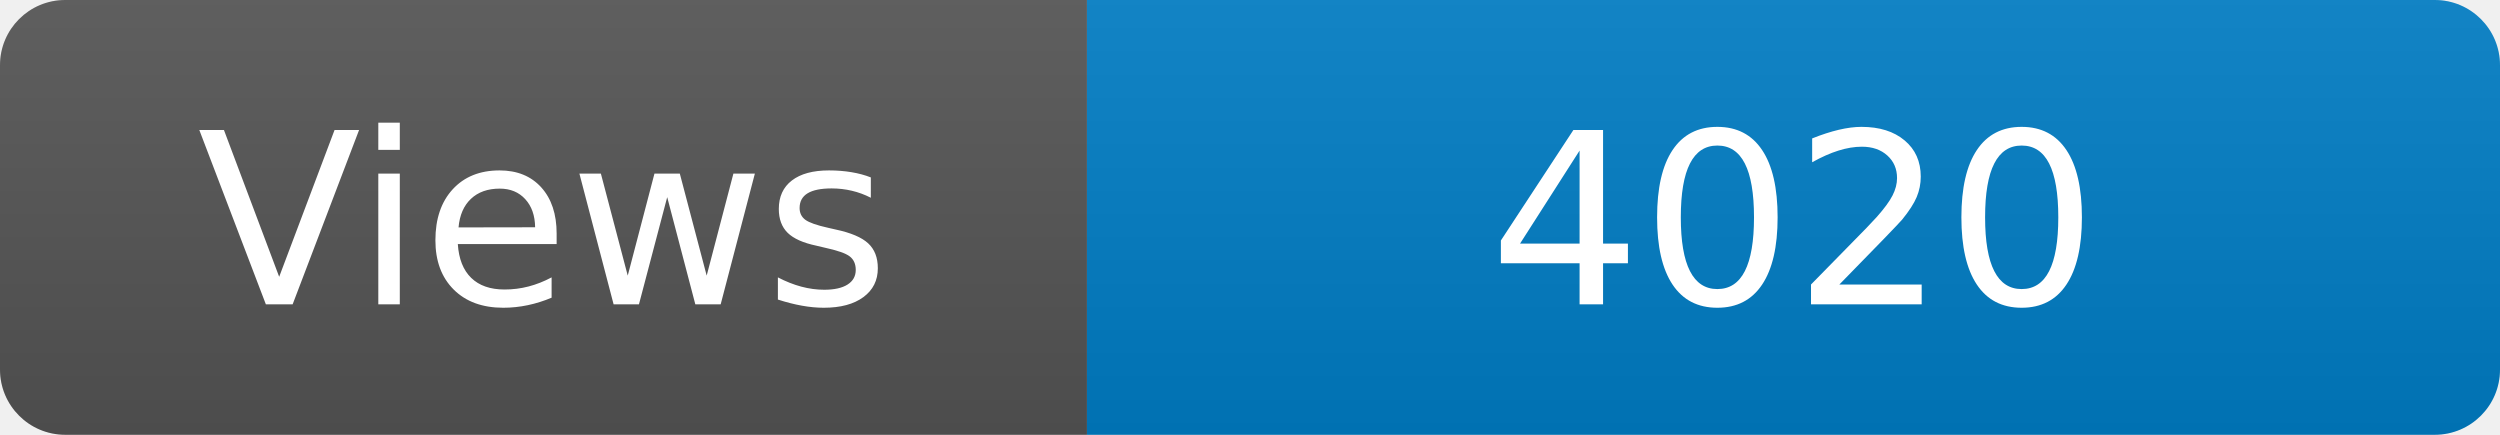
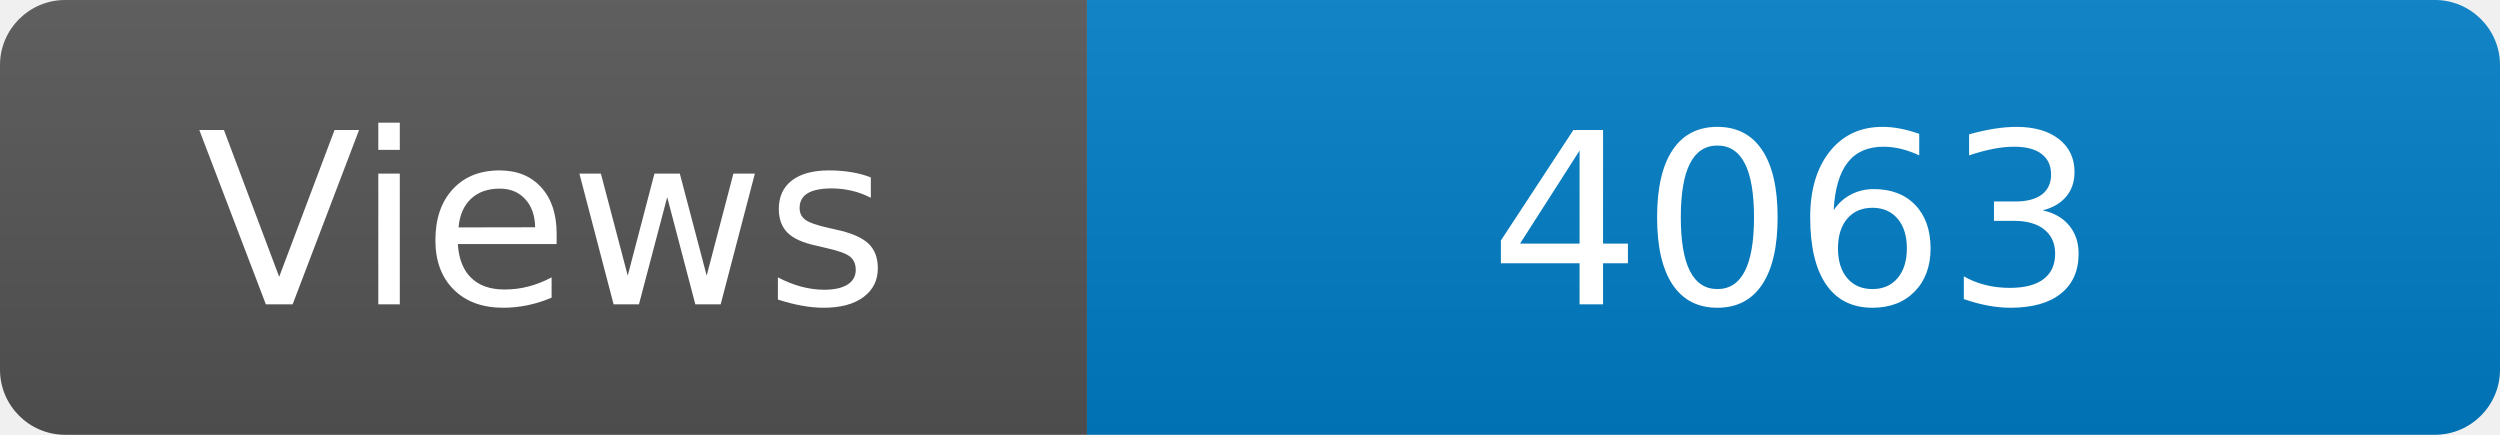
<svg xmlns="http://www.w3.org/2000/svg" width="115" height="20" role="img" aria-label="Maintained?: yes">
  <linearGradient id="s" x2="0" y2="100%">
    <stop offset="0" stop-color="#bbb" stop-opacity=".1" />
    <stop offset="1" stop-opacity=".1" />
  </linearGradient>
  <clipPath id="r">
    <rect width="115" height="20" rx="3" fill="#fff" />
  </clipPath>
  <g clip-path="url(#r)">
    <rect width="50" height="20" fill="#555" />
    <rect x="50" width="160" height="20" fill="#007ec6" />
    <rect width="115" height="20" fill="url(#s)" />
  </g>
  <g fill="#fff" text-anchor="middle" font-family="Verdana,Geneva,DejaVu Sans,sans-serif" font-size="110">
    <text x="250" y="140" transform="scale(.1)" fill="#fff">Views</text>
-     <text x="825" y="140" transform="scale(.1)" fill="#fff">4020</text>
+     <text x="825" y="140" transform="scale(.1)" fill="#fff">4063</text>
  </g>
</svg>
